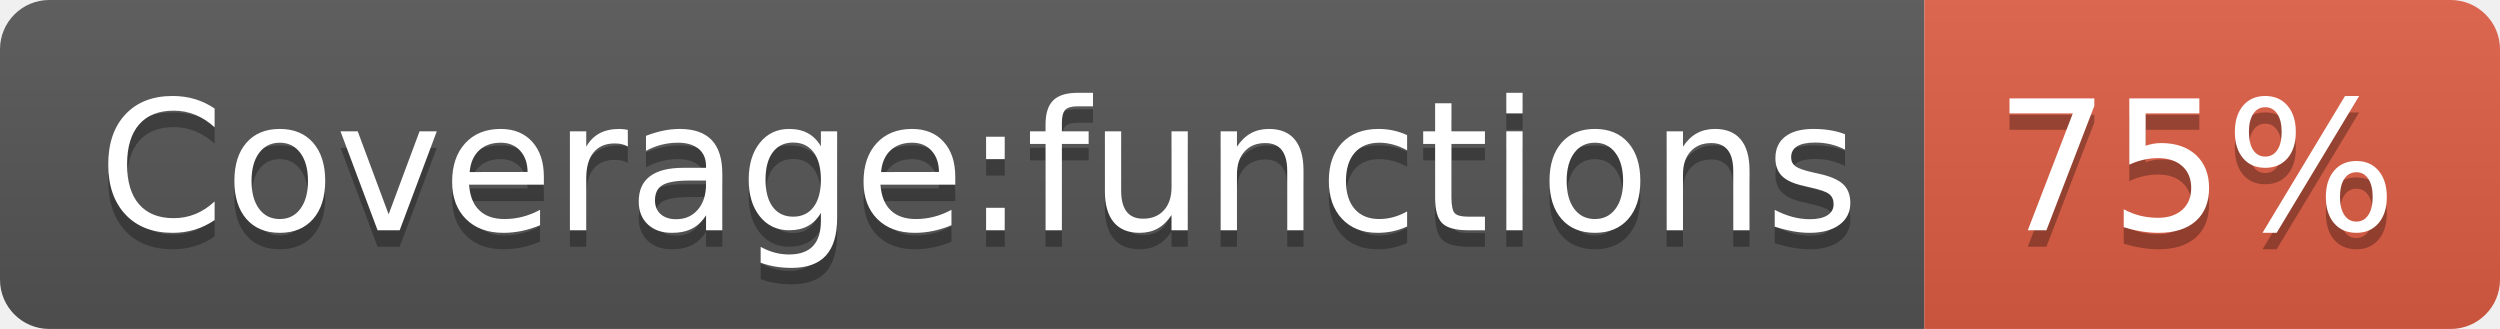
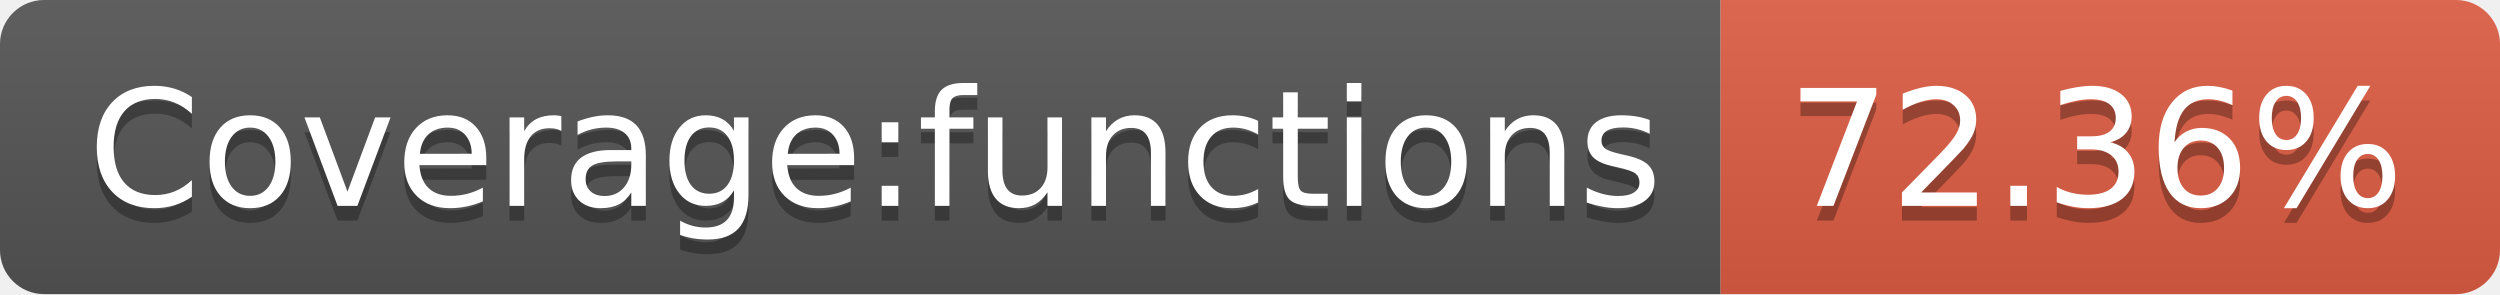
- <svg xmlns="http://www.w3.org/2000/svg" width="152" height="20">
+ <svg xmlns="http://www.w3.org/2000/svg" width="170" height="20">
  <linearGradient id="b" x2="0" y2="100%">
    <stop offset="0" stop-color="#bbb" stop-opacity=".1" />
    <stop offset="1" stop-opacity=".1" />
  </linearGradient>
  <clipPath id="a">
-     <rect width="152" height="20" rx="3" fill="#fff" />
+     <rect width="170" height="20" rx="3" fill="#fff" />
  </clipPath>
  <g clip-path="url(#a)">
    <path fill="#555" d="M0 0h117v20H0z" />
-     <path fill="#e05d44" d="M117 0h35v20H117z" />
-     <path fill="url(#b)" d="M0 0h152v20H0z" />
+     <path fill="#e05d44" d="M117 0h53v20H117z" />
+     <path fill="url(#b)" d="M0 0h170v20H0z" />
  </g>
  <g fill="#fff" text-anchor="middle" font-family="DejaVu Sans,Verdana,Geneva,sans-serif" font-size="110">
    <text x="595" y="150" fill="#010101" fill-opacity=".3" transform="scale(.1)" textLength="1070">Coverage:functions</text>
    <text x="595" y="140" transform="scale(.1)" textLength="1070">Coverage:functions</text>
-     <text x="1335" y="150" fill="#010101" fill-opacity=".3" transform="scale(.1)" textLength="250">75%</text>
-     <text x="1335" y="140" transform="scale(.1)" textLength="250">75%</text>
+     <text x="1425" y="150" fill="#010101" fill-opacity=".3" transform="scale(.1)" textLength="430">72.36%</text>
+     <text x="1425" y="140" transform="scale(.1)" textLength="430">72.36%</text>
  </g>
</svg>
